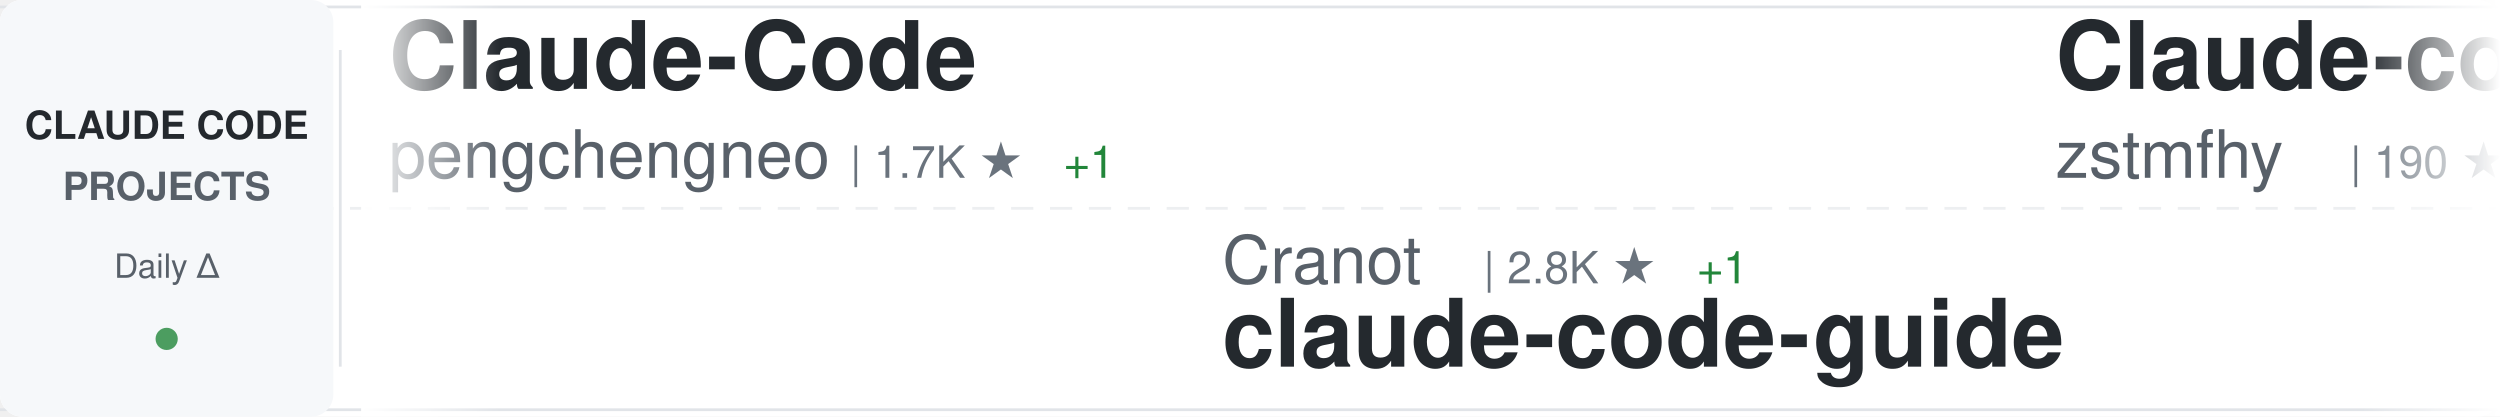
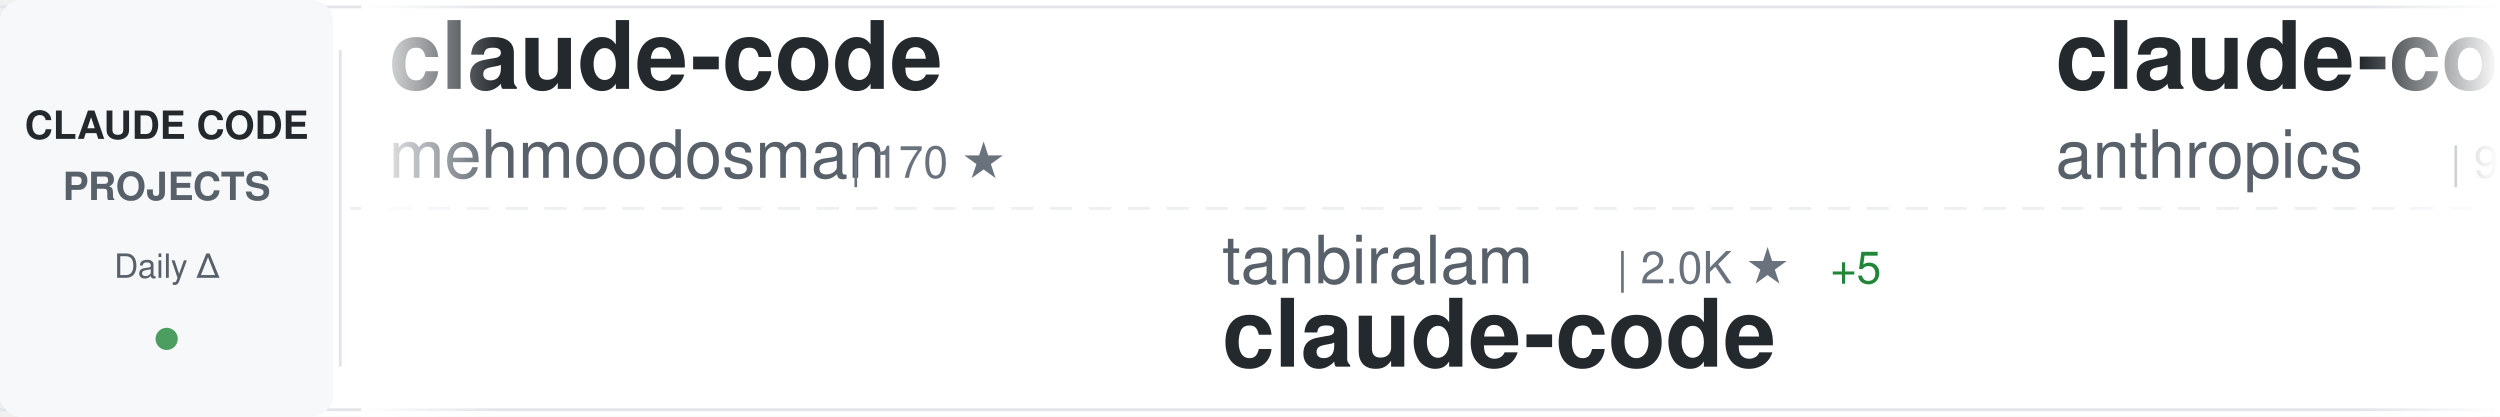
<svg xmlns="http://www.w3.org/2000/svg" width="900" height="150">
  <defs>
    <linearGradient id="awesomeLeftFade" x1="0%" y1="0%" x2="100%" y2="0%">
      <stop offset="0%" style="stop-color:#ffffff;stop-opacity:1" />
      <stop offset="100%" style="stop-color:#ffffff;stop-opacity:0" />
    </linearGradient>
    <linearGradient id="awesomeRightFade" x1="0%" y1="0%" x2="100%" y2="0%">
      <stop offset="0%" style="stop-color:#ffffff;stop-opacity:0" />
      <stop offset="100%" style="stop-color:#ffffff;stop-opacity:1" />
    </linearGradient>
  </defs>
  <rect width="900" height="150" fill="#ffffff" rx="8" />
  <rect x="0" y="2" width="900" height="1" fill="#e1e4e8" />
  <rect x="0" y="147" width="900" height="1" fill="#e1e4e8" />
  <line x1="0" y1="75" x2="900" y2="75" stroke="#e1e4e8" stroke-width="1" stroke-dasharray="8 6" opacity="0.6" />
  <rect x="0" y="0" width="120" height="150" fill="#f6f8fa" rx="8" />
  <text x="60" y="50" font-family="-apple-system, BlinkMacSystemFont, 'Segoe UI', Helvetica, Arial, sans-serif" font-size="14" font-weight="600" fill="#24292e" text-anchor="middle">CLAUDE CODE</text>
  <text x="60" y="72" font-family="-apple-system, BlinkMacSystemFont, 'Segoe UI', Helvetica, Arial, sans-serif" font-size="14" font-weight="600" fill="#586069" text-anchor="middle">PROJECTS</text>
  <text x="60" y="100" font-family="-apple-system, BlinkMacSystemFont, 'Segoe UI', Helvetica, Arial, sans-serif" font-size="12" font-weight="500" fill="#586069" text-anchor="middle">Daily Δ</text>
  <circle cx="60" cy="122" r="4" fill="#22863a" opacity="0.8" />
  <rect x="122" y="18" width="1" height="114" fill="#e1e4e8" />
  <clipPath id="awesomeTickerClip">
    <rect x="130" y="0" width="770" height="150" />
  </clipPath>
  <g clip-path="url(#awesomeTickerClip)">
    <g id="awesomeTickerItems">
      <animateTransform attributeName="transform" attributeType="XML" type="translate" from="0 0" to="-3000 0" dur="54s" repeatCount="indefinite" />
      <g transform="translate(0, 0)">
-         <text x="140" y="32" font-family="-apple-system, BlinkMacSystemFont, 'Segoe UI', Helvetica, Arial, sans-serif" font-size="34" font-weight="600" fill="#24292e">Claude-Code</text>
-         <text x="140" y="64" font-family="-apple-system, BlinkMacSystemFont, 'Segoe UI', Helvetica, Arial, sans-serif" font-size="24" font-weight="400" fill="#586069">pengchengneo</text>
-         <text x="306" y="64" font-family="-apple-system, BlinkMacSystemFont, 'Segoe UI', Helvetica, Arial, sans-serif" font-size="16" font-weight="500" fill="#6a737d">| 1.7K ★</text>
-         <text x="383" y="64" font-family="-apple-system, BlinkMacSystemFont, 'Segoe UI', Helvetica, Arial, sans-serif" font-size="16" font-weight="500" fill="#22863a"> +1</text>
+         <text x="140" y="32" font-family="-apple-system, BlinkMacSystemFont, 'Segoe UI', Helvetica, Arial, sans-serif" font-size="34" font-weight="600" fill="#24292e">claude-code</text>
+         <text x="140" y="64" font-family="-apple-system, BlinkMacSystemFont, 'Segoe UI', Helvetica, Arial, sans-serif" font-size="24" font-weight="400" fill="#586069">mehmoodosman</text>
+         <text x="306" y="64" font-family="-apple-system, BlinkMacSystemFont, 'Segoe UI', Helvetica, Arial, sans-serif" font-size="16" font-weight="500" fill="#6a737d">| 170 ★</text>
      </g>
      <g transform="translate(300, 0)">
-         <text x="140" y="102" font-family="-apple-system, BlinkMacSystemFont, 'Segoe UI', Helvetica, Arial, sans-serif" font-size="24" font-weight="400" fill="#586069">Cranot</text>
-         <text x="234" y="102" font-family="-apple-system, BlinkMacSystemFont, 'Segoe UI', Helvetica, Arial, sans-serif" font-size="16" font-weight="500" fill="#6a737d">| 2.8K ★</text>
-         <text x="311" y="102" font-family="-apple-system, BlinkMacSystemFont, 'Segoe UI', Helvetica, Arial, sans-serif" font-size="16" font-weight="500" fill="#22863a"> +1</text>
-         <text x="140" y="132" font-family="-apple-system, BlinkMacSystemFont, 'Segoe UI', Helvetica, Arial, sans-serif" font-size="34" font-weight="600" fill="#24292e">claude-code-guide</text>
+         <text x="140" y="102" font-family="-apple-system, BlinkMacSystemFont, 'Segoe UI', Helvetica, Arial, sans-serif" font-size="24" font-weight="400" fill="#586069">tanbiralam</text>
+         <text x="282" y="102" font-family="-apple-system, BlinkMacSystemFont, 'Segoe UI', Helvetica, Arial, sans-serif" font-size="16" font-weight="500" fill="#6a737d">| 2.0K ★</text>
+         <text x="359" y="102" font-family="-apple-system, BlinkMacSystemFont, 'Segoe UI', Helvetica, Arial, sans-serif" font-size="16" font-weight="500" fill="#22863a"> +5</text>
+         <text x="140" y="132" font-family="-apple-system, BlinkMacSystemFont, 'Segoe UI', Helvetica, Arial, sans-serif" font-size="34" font-weight="600" fill="#24292e">claude-code</text>
      </g>
      <g transform="translate(600, 0)">
-         <text x="140" y="32" font-family="-apple-system, BlinkMacSystemFont, 'Segoe UI', Helvetica, Arial, sans-serif" font-size="34" font-weight="600" fill="#24292e">Claude-code</text>
-         <text x="140" y="64" font-family="-apple-system, BlinkMacSystemFont, 'Segoe UI', Helvetica, Arial, sans-serif" font-size="24" font-weight="400" fill="#586069">zstmfhy</text>
-         <text x="246" y="64" font-family="-apple-system, BlinkMacSystemFont, 'Segoe UI', Helvetica, Arial, sans-serif" font-size="16" font-weight="500" fill="#6a737d">| 190 ★</text>
+         <text x="140" y="32" font-family="-apple-system, BlinkMacSystemFont, 'Segoe UI', Helvetica, Arial, sans-serif" font-size="34" font-weight="600" fill="#24292e">claude-code-base-action</text>
+         <text x="140" y="64" font-family="-apple-system, BlinkMacSystemFont, 'Segoe UI', Helvetica, Arial, sans-serif" font-size="24" font-weight="400" fill="#586069">anthropics</text>
+         <text x="282" y="64" font-family="-apple-system, BlinkMacSystemFont, 'Segoe UI', Helvetica, Arial, sans-serif" font-size="16" font-weight="500" fill="#6a737d">| 910 ★</text>
+         <text x="350" y="64" font-family="-apple-system, BlinkMacSystemFont, 'Segoe UI', Helvetica, Arial, sans-serif" font-size="16" font-weight="500" fill="#22863a"> +2</text>
      </g>
      <g transform="translate(900, 0)">
-         <text x="140" y="102" font-family="-apple-system, BlinkMacSystemFont, 'Segoe UI', Helvetica, Arial, sans-serif" font-size="24" font-weight="400" fill="#586069">Yuyz0112</text>
-         <text x="258" y="102" font-family="-apple-system, BlinkMacSystemFont, 'Segoe UI', Helvetica, Arial, sans-serif" font-size="16" font-weight="500" fill="#6a737d">| 2.4K ★</text>
-         <text x="335" y="102" font-family="-apple-system, BlinkMacSystemFont, 'Segoe UI', Helvetica, Arial, sans-serif" font-size="16" font-weight="500" fill="#22863a"> +2</text>
-         <text x="140" y="132" font-family="-apple-system, BlinkMacSystemFont, 'Segoe UI', Helvetica, Arial, sans-serif" font-size="34" font-weight="600" fill="#24292e">claude-code-reverse</text>
+         <text x="140" y="102" font-family="-apple-system, BlinkMacSystemFont, 'Segoe UI', Helvetica, Arial, sans-serif" font-size="24" font-weight="400" fill="#586069">ykdojo</text>
+         <text x="234" y="102" font-family="-apple-system, BlinkMacSystemFont, 'Segoe UI', Helvetica, Arial, sans-serif" font-size="16" font-weight="500" fill="#6a737d">| 9.3K ★</text>
+         <text x="311" y="102" font-family="-apple-system, BlinkMacSystemFont, 'Segoe UI', Helvetica, Arial, sans-serif" font-size="16" font-weight="500" fill="#22863a"> +23</text>
+         <text x="140" y="132" font-family="-apple-system, BlinkMacSystemFont, 'Segoe UI', Helvetica, Arial, sans-serif" font-size="34" font-weight="600" fill="#24292e">claude-code-tips</text>
      </g>
      <g transform="translate(1200, 0)">
-         <text x="140" y="32" font-family="-apple-system, BlinkMacSystemFont, 'Segoe UI', Helvetica, Arial, sans-serif" font-size="34" font-weight="600" fill="#24292e">Open-ClaudeCode</text>
-         <text x="140" y="64" font-family="-apple-system, BlinkMacSystemFont, 'Segoe UI', Helvetica, Arial, sans-serif" font-size="24" font-weight="400" fill="#586069">LING71671</text>
-         <text x="270" y="64" font-family="-apple-system, BlinkMacSystemFont, 'Segoe UI', Helvetica, Arial, sans-serif" font-size="16" font-weight="500" fill="#6a737d">| 918 ★</text>
+         <text x="140" y="32" font-family="-apple-system, BlinkMacSystemFont, 'Segoe UI', Helvetica, Arial, sans-serif" font-size="34" font-weight="600" fill="#24292e">claude-code</text>
+         <text x="140" y="64" font-family="-apple-system, BlinkMacSystemFont, 'Segoe UI', Helvetica, Arial, sans-serif" font-size="24" font-weight="400" fill="#586069">lowcortisolprogrammer</text>
+         <text x="414" y="64" font-family="-apple-system, BlinkMacSystemFont, 'Segoe UI', Helvetica, Arial, sans-serif" font-size="16" font-weight="500" fill="#6a737d">| 171 ★</text>
      </g>
      <g transform="translate(1500, 0)">
-         <text x="140" y="102" font-family="-apple-system, BlinkMacSystemFont, 'Segoe UI', Helvetica, Arial, sans-serif" font-size="24" font-weight="400" fill="#586069">jarmuine</text>
-         <text x="258" y="102" font-family="-apple-system, BlinkMacSystemFont, 'Segoe UI', Helvetica, Arial, sans-serif" font-size="16" font-weight="500" fill="#6a737d">| 2.2K ★</text>
-         <text x="335" y="102" font-family="-apple-system, BlinkMacSystemFont, 'Segoe UI', Helvetica, Arial, sans-serif" font-size="16" font-weight="500" fill="#22863a"> +2</text>
+         <text x="140" y="102" font-family="-apple-system, BlinkMacSystemFont, 'Segoe UI', Helvetica, Arial, sans-serif" font-size="24" font-weight="400" fill="#586069">davila7</text>
+         <text x="246" y="102" font-family="-apple-system, BlinkMacSystemFont, 'Segoe UI', Helvetica, Arial, sans-serif" font-size="16" font-weight="500" fill="#6a737d">| 29.6K ★</text>
+         <text x="332" y="102" font-family="-apple-system, BlinkMacSystemFont, 'Segoe UI', Helvetica, Arial, sans-serif" font-size="16" font-weight="500" fill="#22863a"> +91</text>
+         <text x="140" y="132" font-family="-apple-system, BlinkMacSystemFont, 'Segoe UI', Helvetica, Arial, sans-serif" font-size="34" font-weight="600" fill="#24292e">claude-code-templates</text>
+       </g>
+       <g transform="translate(1800, 0)">
+         <text x="140" y="32" font-family="-apple-system, BlinkMacSystemFont, 'Segoe UI', Helvetica, Arial, sans-serif" font-size="34" font-weight="600" fill="#24292e">how-claude-code-works</text>
+         <text x="140" y="64" font-family="-apple-system, BlinkMacSystemFont, 'Segoe UI', Helvetica, Arial, sans-serif" font-size="24" font-weight="400" fill="#586069">Windy3f3f3f3f</text>
+         <text x="318" y="64" font-family="-apple-system, BlinkMacSystemFont, 'Segoe UI', Helvetica, Arial, sans-serif" font-size="16" font-weight="500" fill="#6a737d">| 3.2K ★</text>
+         <text x="395" y="64" font-family="-apple-system, BlinkMacSystemFont, 'Segoe UI', Helvetica, Arial, sans-serif" font-size="16" font-weight="500" fill="#22863a"> +18</text>
+       </g>
+       <g transform="translate(2100, 0)">
+         <text x="140" y="102" font-family="-apple-system, BlinkMacSystemFont, 'Segoe UI', Helvetica, Arial, sans-serif" font-size="24" font-weight="400" fill="#586069">chauncygu</text>
+         <text x="270" y="102" font-family="-apple-system, BlinkMacSystemFont, 'Segoe UI', Helvetica, Arial, sans-serif" font-size="16" font-weight="500" fill="#6a737d">| 2.8K ★</text>
+         <text x="347" y="102" font-family="-apple-system, BlinkMacSystemFont, 'Segoe UI', Helvetica, Arial, sans-serif" font-size="16" font-weight="500" fill="#22863a"> +1</text>
+         <text x="140" y="132" font-family="-apple-system, BlinkMacSystemFont, 'Segoe UI', Helvetica, Arial, sans-serif" font-size="34" font-weight="600" fill="#24292e">collection-claude-code-s...</text>
+       </g>
+       <g transform="translate(2400, 0)">
+         <text x="140" y="32" font-family="-apple-system, BlinkMacSystemFont, 'Segoe UI', Helvetica, Arial, sans-serif" font-size="34" font-weight="600" fill="#24292e">claude-code</text>
+         <text x="140" y="64" font-family="-apple-system, BlinkMacSystemFont, 'Segoe UI', Helvetica, Arial, sans-serif" font-size="24" font-weight="400" fill="#586069">alex000kim</text>
+         <text x="282" y="64" font-family="-apple-system, BlinkMacSystemFont, 'Segoe UI', Helvetica, Arial, sans-serif" font-size="16" font-weight="500" fill="#6a737d">| 231 ★</text>
+       </g>
+       <g transform="translate(2700, 0)">
+         <text x="140" y="102" font-family="-apple-system, BlinkMacSystemFont, 'Segoe UI', Helvetica, Arial, sans-serif" font-size="24" font-weight="400" fill="#586069">Tinkeringg-Lab</text>
+         <text x="330" y="102" font-family="-apple-system, BlinkMacSystemFont, 'Segoe UI', Helvetica, Arial, sans-serif" font-size="16" font-weight="500" fill="#6a737d">| 211 ★</text>
        <text x="140" y="132" font-family="-apple-system, BlinkMacSystemFont, 'Segoe UI', Helvetica, Arial, sans-serif" font-size="34" font-weight="600" fill="#24292e">claude-code</text>
      </g>
-       <g transform="translate(1800, 0)">
+       <g transform="translate(3000, 0)">
        <text x="140" y="32" font-family="-apple-system, BlinkMacSystemFont, 'Segoe UI', Helvetica, Arial, sans-serif" font-size="34" font-weight="600" fill="#24292e">claude-code</text>
-         <text x="140" y="64" font-family="-apple-system, BlinkMacSystemFont, 'Segoe UI', Helvetica, Arial, sans-serif" font-size="24" font-weight="400" fill="#586069">yasasbanukaofficial</text>
-         <text x="390" y="64" font-family="-apple-system, BlinkMacSystemFont, 'Segoe UI', Helvetica, Arial, sans-serif" font-size="16" font-weight="500" fill="#6a737d">| 3.8K ★</text>
-         <text x="467" y="64" font-family="-apple-system, BlinkMacSystemFont, 'Segoe UI', Helvetica, Arial, sans-serif" font-size="16" font-weight="500" fill="#22863a"> +13</text>
-       </g>
-       <g transform="translate(2100, 0)">
-         <text x="140" y="102" font-family="-apple-system, BlinkMacSystemFont, 'Segoe UI', Helvetica, Arial, sans-serif" font-size="24" font-weight="400" fill="#586069">SeemSeam</text>
-         <text x="258" y="102" font-family="-apple-system, BlinkMacSystemFont, 'Segoe UI', Helvetica, Arial, sans-serif" font-size="16" font-weight="500" fill="#6a737d">| 3.3K ★</text>
-         <text x="335" y="102" font-family="-apple-system, BlinkMacSystemFont, 'Segoe UI', Helvetica, Arial, sans-serif" font-size="16" font-weight="500" fill="#22863a"> +6</text>
-         <text x="140" y="132" font-family="-apple-system, BlinkMacSystemFont, 'Segoe UI', Helvetica, Arial, sans-serif" font-size="34" font-weight="600" fill="#24292e">claude_codex_bridge</text>
-       </g>
-       <g transform="translate(2400, 0)">
-         <text x="140" y="32" font-family="-apple-system, BlinkMacSystemFont, 'Segoe UI', Helvetica, Arial, sans-serif" font-size="34" font-weight="600" fill="#24292e">free-claude-code</text>
-         <text x="140" y="64" font-family="-apple-system, BlinkMacSystemFont, 'Segoe UI', Helvetica, Arial, sans-serif" font-size="24" font-weight="400" fill="#586069">Alishahryar1</text>
-         <text x="306" y="64" font-family="-apple-system, BlinkMacSystemFont, 'Segoe UI', Helvetica, Arial, sans-serif" font-size="16" font-weight="500" fill="#6a737d">| 40.5K ★</text>
-         <text x="392" y="64" font-family="-apple-system, BlinkMacSystemFont, 'Segoe UI', Helvetica, Arial, sans-serif" font-size="16" font-weight="500" fill="#22863a"> +329</text>
-       </g>
-       <g transform="translate(2700, 0)">
-         <text x="140" y="102" font-family="-apple-system, BlinkMacSystemFont, 'Segoe UI', Helvetica, Arial, sans-serif" font-size="24" font-weight="400" fill="#586069">huangserva</text>
-         <text x="282" y="102" font-family="-apple-system, BlinkMacSystemFont, 'Segoe UI', Helvetica, Arial, sans-serif" font-size="16" font-weight="500" fill="#6a737d">| 620 ★</text>
-         <text x="140" y="132" font-family="-apple-system, BlinkMacSystemFont, 'Segoe UI', Helvetica, Arial, sans-serif" font-size="34" font-weight="600" fill="#24292e">claude-code-cli</text>
-       </g>
-       <g transform="translate(3000, 0)">
-         <text x="140" y="32" font-family="-apple-system, BlinkMacSystemFont, 'Segoe UI', Helvetica, Arial, sans-serif" font-size="34" font-weight="600" fill="#24292e">Claude-Code</text>
-         <text x="140" y="64" font-family="-apple-system, BlinkMacSystemFont, 'Segoe UI', Helvetica, Arial, sans-serif" font-size="24" font-weight="400" fill="#586069">pengchengneo</text>
-         <text x="306" y="64" font-family="-apple-system, BlinkMacSystemFont, 'Segoe UI', Helvetica, Arial, sans-serif" font-size="16" font-weight="500" fill="#6a737d">| 1.7K ★</text>
-         <text x="383" y="64" font-family="-apple-system, BlinkMacSystemFont, 'Segoe UI', Helvetica, Arial, sans-serif" font-size="16" font-weight="500" fill="#22863a"> +1</text>
+         <text x="140" y="64" font-family="-apple-system, BlinkMacSystemFont, 'Segoe UI', Helvetica, Arial, sans-serif" font-size="24" font-weight="400" fill="#586069">mehmoodosman</text>
+         <text x="306" y="64" font-family="-apple-system, BlinkMacSystemFont, 'Segoe UI', Helvetica, Arial, sans-serif" font-size="16" font-weight="500" fill="#6a737d">| 170 ★</text>
      </g>
      <g transform="translate(3300, 0)">
-         <text x="140" y="102" font-family="-apple-system, BlinkMacSystemFont, 'Segoe UI', Helvetica, Arial, sans-serif" font-size="24" font-weight="400" fill="#586069">Cranot</text>
-         <text x="234" y="102" font-family="-apple-system, BlinkMacSystemFont, 'Segoe UI', Helvetica, Arial, sans-serif" font-size="16" font-weight="500" fill="#6a737d">| 2.8K ★</text>
-         <text x="311" y="102" font-family="-apple-system, BlinkMacSystemFont, 'Segoe UI', Helvetica, Arial, sans-serif" font-size="16" font-weight="500" fill="#22863a"> +1</text>
-         <text x="140" y="132" font-family="-apple-system, BlinkMacSystemFont, 'Segoe UI', Helvetica, Arial, sans-serif" font-size="34" font-weight="600" fill="#24292e">claude-code-guide</text>
+         <text x="140" y="102" font-family="-apple-system, BlinkMacSystemFont, 'Segoe UI', Helvetica, Arial, sans-serif" font-size="24" font-weight="400" fill="#586069">tanbiralam</text>
+         <text x="282" y="102" font-family="-apple-system, BlinkMacSystemFont, 'Segoe UI', Helvetica, Arial, sans-serif" font-size="16" font-weight="500" fill="#6a737d">| 2.0K ★</text>
+         <text x="359" y="102" font-family="-apple-system, BlinkMacSystemFont, 'Segoe UI', Helvetica, Arial, sans-serif" font-size="16" font-weight="500" fill="#22863a"> +5</text>
+         <text x="140" y="132" font-family="-apple-system, BlinkMacSystemFont, 'Segoe UI', Helvetica, Arial, sans-serif" font-size="34" font-weight="600" fill="#24292e">claude-code</text>
      </g>
      <g transform="translate(3600, 0)">
-         <text x="140" y="32" font-family="-apple-system, BlinkMacSystemFont, 'Segoe UI', Helvetica, Arial, sans-serif" font-size="34" font-weight="600" fill="#24292e">Claude-code</text>
-         <text x="140" y="64" font-family="-apple-system, BlinkMacSystemFont, 'Segoe UI', Helvetica, Arial, sans-serif" font-size="24" font-weight="400" fill="#586069">zstmfhy</text>
-         <text x="246" y="64" font-family="-apple-system, BlinkMacSystemFont, 'Segoe UI', Helvetica, Arial, sans-serif" font-size="16" font-weight="500" fill="#6a737d">| 190 ★</text>
+         <text x="140" y="32" font-family="-apple-system, BlinkMacSystemFont, 'Segoe UI', Helvetica, Arial, sans-serif" font-size="34" font-weight="600" fill="#24292e">claude-code-base-action</text>
+         <text x="140" y="64" font-family="-apple-system, BlinkMacSystemFont, 'Segoe UI', Helvetica, Arial, sans-serif" font-size="24" font-weight="400" fill="#586069">anthropics</text>
+         <text x="282" y="64" font-family="-apple-system, BlinkMacSystemFont, 'Segoe UI', Helvetica, Arial, sans-serif" font-size="16" font-weight="500" fill="#6a737d">| 910 ★</text>
+         <text x="350" y="64" font-family="-apple-system, BlinkMacSystemFont, 'Segoe UI', Helvetica, Arial, sans-serif" font-size="16" font-weight="500" fill="#22863a"> +2</text>
      </g>
      <g transform="translate(3900, 0)">
-         <text x="140" y="102" font-family="-apple-system, BlinkMacSystemFont, 'Segoe UI', Helvetica, Arial, sans-serif" font-size="24" font-weight="400" fill="#586069">Yuyz0112</text>
-         <text x="258" y="102" font-family="-apple-system, BlinkMacSystemFont, 'Segoe UI', Helvetica, Arial, sans-serif" font-size="16" font-weight="500" fill="#6a737d">| 2.4K ★</text>
-         <text x="335" y="102" font-family="-apple-system, BlinkMacSystemFont, 'Segoe UI', Helvetica, Arial, sans-serif" font-size="16" font-weight="500" fill="#22863a"> +2</text>
-         <text x="140" y="132" font-family="-apple-system, BlinkMacSystemFont, 'Segoe UI', Helvetica, Arial, sans-serif" font-size="34" font-weight="600" fill="#24292e">claude-code-reverse</text>
+         <text x="140" y="102" font-family="-apple-system, BlinkMacSystemFont, 'Segoe UI', Helvetica, Arial, sans-serif" font-size="24" font-weight="400" fill="#586069">ykdojo</text>
+         <text x="234" y="102" font-family="-apple-system, BlinkMacSystemFont, 'Segoe UI', Helvetica, Arial, sans-serif" font-size="16" font-weight="500" fill="#6a737d">| 9.3K ★</text>
+         <text x="311" y="102" font-family="-apple-system, BlinkMacSystemFont, 'Segoe UI', Helvetica, Arial, sans-serif" font-size="16" font-weight="500" fill="#22863a"> +23</text>
+         <text x="140" y="132" font-family="-apple-system, BlinkMacSystemFont, 'Segoe UI', Helvetica, Arial, sans-serif" font-size="34" font-weight="600" fill="#24292e">claude-code-tips</text>
      </g>
    </g>
  </g>
  <rect x="130" y="0" width="50" height="150" fill="url(#awesomeLeftFade)" />
  <rect x="850" y="0" width="50" height="150" fill="url(#awesomeRightFade)" />
</svg>
